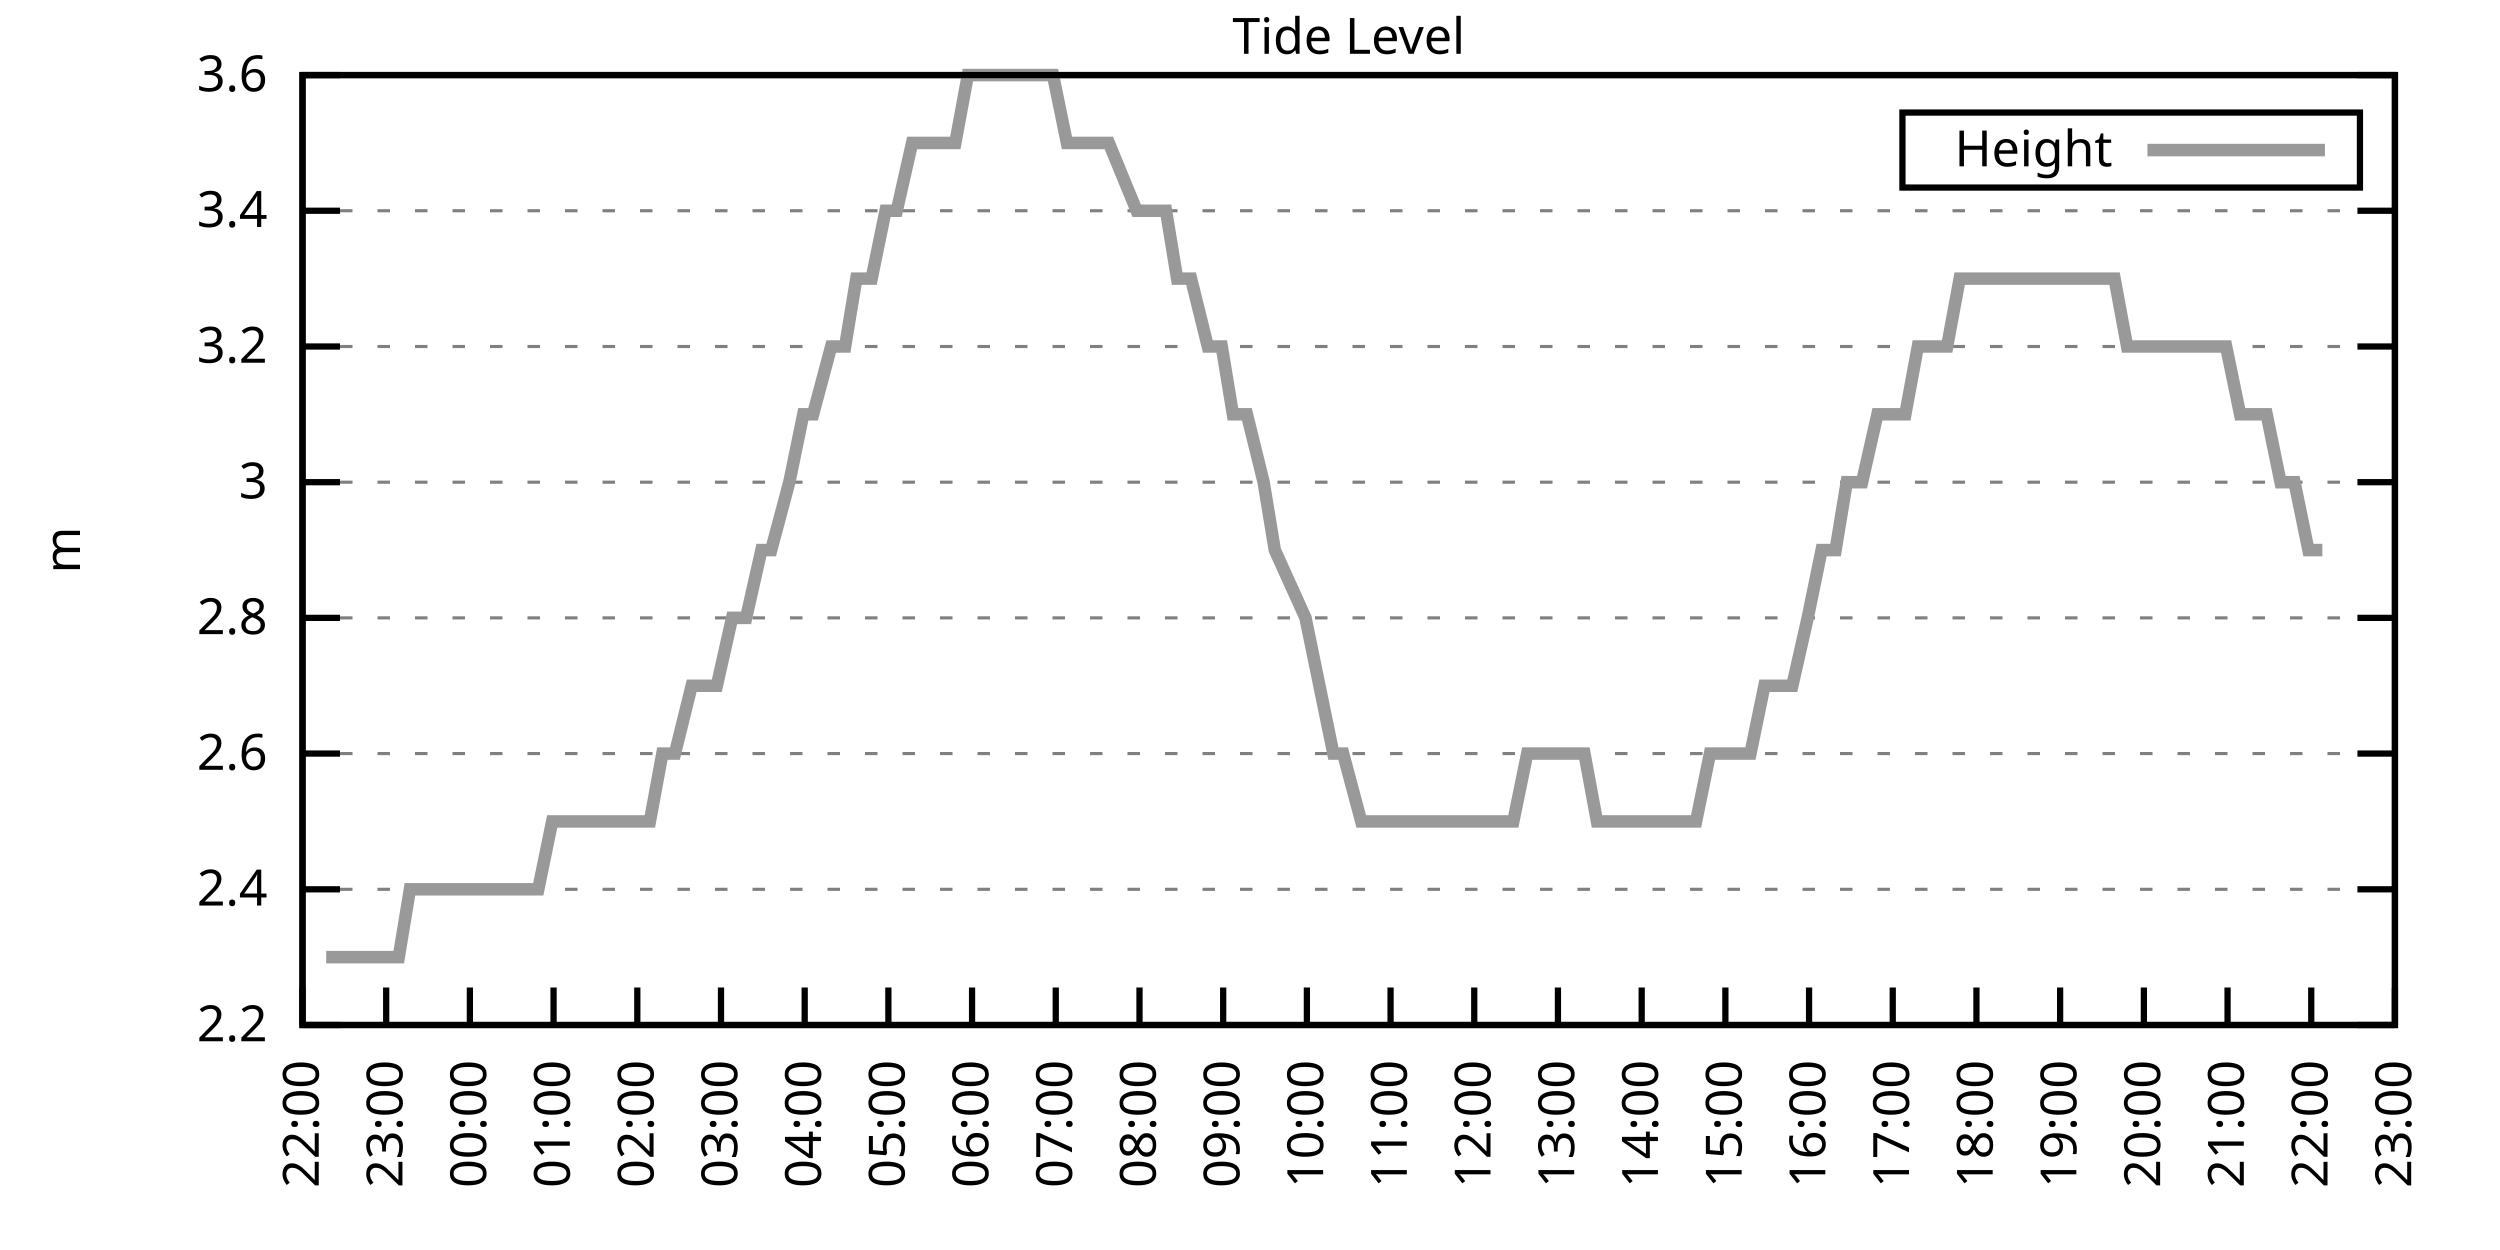
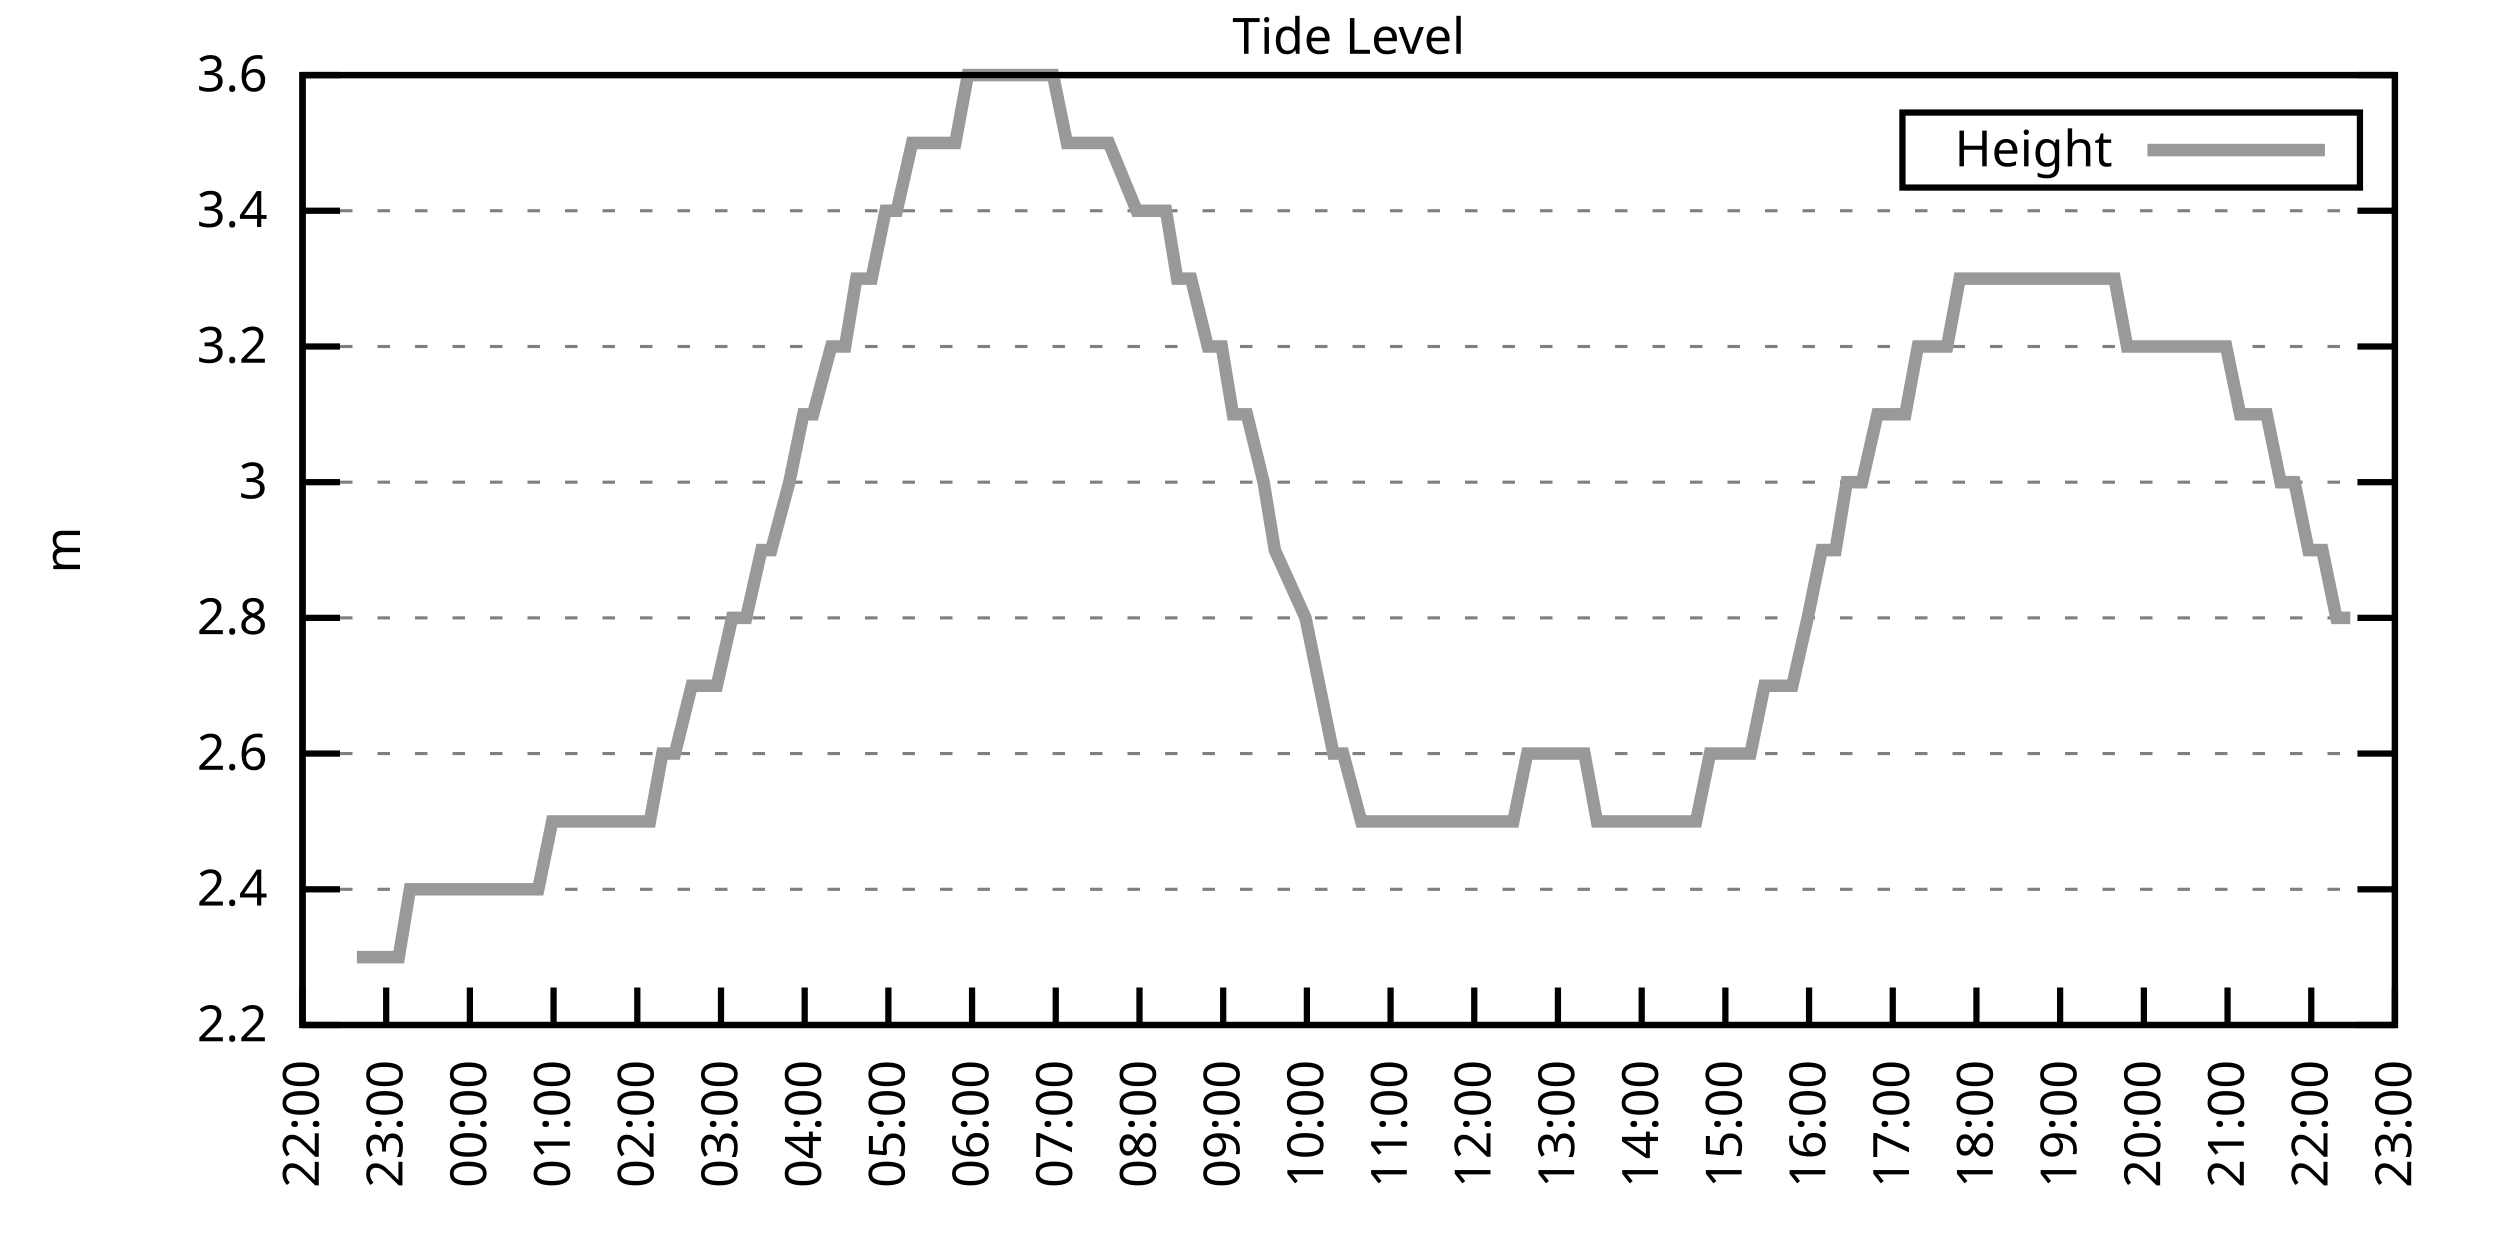
<svg xmlns="http://www.w3.org/2000/svg" xmlns:xlink="http://www.w3.org/1999/xlink" width="400" height="200" viewBox="0 0 400 200">
  <g id="gnuplot_canvas">
    <rect x="0" y="0" width="400" height="200" fill="none" />
    <defs>
      <circle id="gpDot" r="0.5" stroke-width="0.5" stroke="currentColor" />
      <path id="gpPt0" stroke-width="0.333" stroke="currentColor" d="M-1,0 h2 M0,-1 v2" />
      <path id="gpPt1" stroke-width="0.333" stroke="currentColor" d="M-1,-1 L1,1 M1,-1 L-1,1" />
      <path id="gpPt2" stroke-width="0.333" stroke="currentColor" d="M-1,0 L1,0 M0,-1 L0,1 M-1,-1 L1,1 M-1,1 L1,-1" />
      <rect id="gpPt3" stroke-width="0.333" stroke="currentColor" x="-1" y="-1" width="2" height="2" />
      <rect id="gpPt4" stroke-width="0.333" stroke="currentColor" fill="currentColor" x="-1" y="-1" width="2" height="2" />
      <circle id="gpPt5" stroke-width="0.333" stroke="currentColor" cx="0" cy="0" r="1" />
      <use xlink:href="#gpPt5" id="gpPt6" fill="currentColor" stroke="none" />
      <path id="gpPt7" stroke-width="0.333" stroke="currentColor" d="M0,-1.33 L-1.33,0.67 L1.33,0.67 z" />
      <use xlink:href="#gpPt7" id="gpPt8" fill="currentColor" stroke="none" />
      <use xlink:href="#gpPt7" id="gpPt9" stroke="currentColor" transform="rotate(180)" />
      <use xlink:href="#gpPt9" id="gpPt10" fill="currentColor" stroke="none" />
      <use xlink:href="#gpPt3" id="gpPt11" stroke="currentColor" transform="rotate(45)" />
      <use xlink:href="#gpPt11" id="gpPt12" fill="currentColor" stroke="none" />
      <path id="gpPt13" stroke-width="0.333" stroke="currentColor" d="M0,1.330 L1.265,0.411 L0.782,-1.067 L-0.782,-1.076 L-1.265,0.411 z" />
      <use xlink:href="#gpPt13" id="gpPt14" fill="currentColor" stroke="none" />
      <filter id="textbox" filterUnits="objectBoundingBox" x="0" y="0" height="1" width="1">
        <feFlood flood-color="white" flood-opacity="1" result="bgnd" />
        <feComposite in="SourceGraphic" in2="bgnd" operator="atop" />
      </filter>
      <filter id="greybox" filterUnits="objectBoundingBox" x="0" y="0" height="1" width="1">
        <feFlood flood-color="lightgrey" flood-opacity="1" result="grey" />
        <feComposite in="SourceGraphic" in2="grey" operator="atop" />
      </filter>
    </defs>
    <g fill="none" color="white" stroke="currentColor" stroke-width="1.00" stroke-linecap="butt" stroke-linejoin="miter">
</g>
    <g fill="none" color="black" stroke="currentColor" stroke-width="1.00" stroke-linecap="butt" stroke-linejoin="miter">
      <g stroke="none" shape-rendering="crispEdges">
        <polygon fill="rgb(255, 255, 255)" points="48.40,164.00 383.18,164.00 383.18,12.02 48.40,12.02 " />
      </g>
    </g>
    <g fill="none" color="black" stroke="currentColor" stroke-width="1.00" stroke-linecap="butt" stroke-linejoin="miter">
</g>
    <g fill="none" color="black" stroke="black" stroke-width="0.50" stroke-linecap="butt" stroke-linejoin="miter">
</g>
    <g fill="none" color="gray" stroke="currentColor" stroke-width="0.50" stroke-linecap="butt" stroke-linejoin="miter">
      <path stroke="gray" stroke-dasharray="2,4" class="gridline" d="M48.40,164.00 L383.19,164.00  " />
    </g>
    <g fill="none" color="gray" stroke="gray" stroke-width="1.00" stroke-linecap="butt" stroke-linejoin="miter">
</g>
    <g fill="none" color="black" stroke="currentColor" stroke-width="1.00" stroke-linecap="butt" stroke-linejoin="miter">
      <path stroke="black" d="M48.40,164.00 L54.40,164.00 M383.19,164.00 L377.19,164.00  " />
      <g transform="translate(42.80,166.60)" stroke="none" fill="black" font-family="Sans" font-size="8.00" text-anchor="end">
        <text>
          <tspan font-family="Sans"> 2.2</tspan>
        </text>
      </g>
    </g>
    <g fill="none" color="black" stroke="currentColor" stroke-width="1.00" stroke-linecap="butt" stroke-linejoin="miter">
</g>
    <g fill="none" color="black" stroke="black" stroke-width="0.50" stroke-linecap="butt" stroke-linejoin="miter">
</g>
    <g fill="none" color="gray" stroke="currentColor" stroke-width="0.50" stroke-linecap="butt" stroke-linejoin="miter">
      <path stroke="gray" stroke-dasharray="2,4" class="gridline" d="M48.40,142.29 L383.19,142.29  " />
    </g>
    <g fill="none" color="gray" stroke="gray" stroke-width="1.00" stroke-linecap="butt" stroke-linejoin="miter">
</g>
    <g fill="none" color="black" stroke="currentColor" stroke-width="1.00" stroke-linecap="butt" stroke-linejoin="miter">
      <path stroke="black" d="M48.40,142.29 L54.40,142.29 M383.19,142.29 L377.19,142.29  " />
      <g transform="translate(42.80,144.89)" stroke="none" fill="black" font-family="Sans" font-size="8.00" text-anchor="end">
        <text>
          <tspan font-family="Sans"> 2.4</tspan>
        </text>
      </g>
    </g>
    <g fill="none" color="black" stroke="currentColor" stroke-width="1.00" stroke-linecap="butt" stroke-linejoin="miter">
</g>
    <g fill="none" color="black" stroke="black" stroke-width="0.50" stroke-linecap="butt" stroke-linejoin="miter">
</g>
    <g fill="none" color="gray" stroke="currentColor" stroke-width="0.50" stroke-linecap="butt" stroke-linejoin="miter">
      <path stroke="gray" stroke-dasharray="2,4" class="gridline" d="M48.40,120.57 L383.19,120.57  " />
    </g>
    <g fill="none" color="gray" stroke="gray" stroke-width="1.00" stroke-linecap="butt" stroke-linejoin="miter">
</g>
    <g fill="none" color="black" stroke="currentColor" stroke-width="1.00" stroke-linecap="butt" stroke-linejoin="miter">
      <path stroke="black" d="M48.40,120.57 L54.40,120.57 M383.19,120.57 L377.19,120.57  " />
      <g transform="translate(42.80,123.17)" stroke="none" fill="black" font-family="Sans" font-size="8.00" text-anchor="end">
        <text>
          <tspan font-family="Sans"> 2.6</tspan>
        </text>
      </g>
    </g>
    <g fill="none" color="black" stroke="currentColor" stroke-width="1.00" stroke-linecap="butt" stroke-linejoin="miter">
</g>
    <g fill="none" color="black" stroke="black" stroke-width="0.50" stroke-linecap="butt" stroke-linejoin="miter">
</g>
    <g fill="none" color="gray" stroke="currentColor" stroke-width="0.50" stroke-linecap="butt" stroke-linejoin="miter">
      <path stroke="gray" stroke-dasharray="2,4" class="gridline" d="M48.40,98.86 L383.19,98.86  " />
    </g>
    <g fill="none" color="gray" stroke="gray" stroke-width="1.00" stroke-linecap="butt" stroke-linejoin="miter">
</g>
    <g fill="none" color="black" stroke="currentColor" stroke-width="1.00" stroke-linecap="butt" stroke-linejoin="miter">
      <path stroke="black" d="M48.40,98.86 L54.40,98.86 M383.19,98.86 L377.19,98.86  " />
      <g transform="translate(42.80,101.46)" stroke="none" fill="black" font-family="Sans" font-size="8.00" text-anchor="end">
        <text>
          <tspan font-family="Sans"> 2.8</tspan>
        </text>
      </g>
    </g>
    <g fill="none" color="black" stroke="currentColor" stroke-width="1.00" stroke-linecap="butt" stroke-linejoin="miter">
</g>
    <g fill="none" color="black" stroke="black" stroke-width="0.50" stroke-linecap="butt" stroke-linejoin="miter">
</g>
    <g fill="none" color="gray" stroke="currentColor" stroke-width="0.50" stroke-linecap="butt" stroke-linejoin="miter">
      <path stroke="gray" stroke-dasharray="2,4" class="gridline" d="M48.40,77.15 L383.19,77.15  " />
    </g>
    <g fill="none" color="gray" stroke="gray" stroke-width="1.00" stroke-linecap="butt" stroke-linejoin="miter">
</g>
    <g fill="none" color="black" stroke="currentColor" stroke-width="1.00" stroke-linecap="butt" stroke-linejoin="miter">
      <path stroke="black" d="M48.40,77.15 L54.40,77.15 M383.19,77.15 L377.19,77.15  " />
      <g transform="translate(42.80,79.75)" stroke="none" fill="black" font-family="Sans" font-size="8.00" text-anchor="end">
        <text>
          <tspan font-family="Sans"> 3</tspan>
        </text>
      </g>
    </g>
    <g fill="none" color="black" stroke="currentColor" stroke-width="1.00" stroke-linecap="butt" stroke-linejoin="miter">
</g>
    <g fill="none" color="black" stroke="black" stroke-width="0.50" stroke-linecap="butt" stroke-linejoin="miter">
</g>
    <g fill="none" color="gray" stroke="currentColor" stroke-width="0.50" stroke-linecap="butt" stroke-linejoin="miter">
      <path stroke="gray" stroke-dasharray="2,4" class="gridline" d="M48.40,55.44 L383.19,55.44  " />
    </g>
    <g fill="none" color="gray" stroke="gray" stroke-width="1.00" stroke-linecap="butt" stroke-linejoin="miter">
</g>
    <g fill="none" color="black" stroke="currentColor" stroke-width="1.00" stroke-linecap="butt" stroke-linejoin="miter">
      <path stroke="black" d="M48.40,55.44 L54.40,55.44 M383.19,55.44 L377.19,55.44  " />
      <g transform="translate(42.80,58.04)" stroke="none" fill="black" font-family="Sans" font-size="8.00" text-anchor="end">
        <text>
          <tspan font-family="Sans"> 3.2</tspan>
        </text>
      </g>
    </g>
    <g fill="none" color="black" stroke="currentColor" stroke-width="1.00" stroke-linecap="butt" stroke-linejoin="miter">
</g>
    <g fill="none" color="black" stroke="black" stroke-width="0.50" stroke-linecap="butt" stroke-linejoin="miter">
</g>
    <g fill="none" color="gray" stroke="currentColor" stroke-width="0.50" stroke-linecap="butt" stroke-linejoin="miter">
      <path stroke="gray" stroke-dasharray="2,4" class="gridline" d="M48.40,33.72 L383.19,33.72  " />
    </g>
    <g fill="none" color="gray" stroke="gray" stroke-width="1.00" stroke-linecap="butt" stroke-linejoin="miter">
</g>
    <g fill="none" color="black" stroke="currentColor" stroke-width="1.00" stroke-linecap="butt" stroke-linejoin="miter">
      <path stroke="black" d="M48.40,33.72 L54.40,33.72 M383.19,33.72 L377.19,33.72  " />
      <g transform="translate(42.80,36.32)" stroke="none" fill="black" font-family="Sans" font-size="8.00" text-anchor="end">
        <text>
          <tspan font-family="Sans"> 3.4</tspan>
        </text>
      </g>
    </g>
    <g fill="none" color="black" stroke="currentColor" stroke-width="1.00" stroke-linecap="butt" stroke-linejoin="miter">
</g>
    <g fill="none" color="black" stroke="black" stroke-width="0.50" stroke-linecap="butt" stroke-linejoin="miter">
</g>
    <g fill="none" color="gray" stroke="currentColor" stroke-width="0.50" stroke-linecap="butt" stroke-linejoin="miter">
      <path stroke="gray" stroke-dasharray="2,4" class="gridline" d="M48.40,12.01 L383.19,12.01  " />
    </g>
    <g fill="none" color="gray" stroke="gray" stroke-width="1.00" stroke-linecap="butt" stroke-linejoin="miter">
</g>
    <g fill="none" color="black" stroke="currentColor" stroke-width="1.00" stroke-linecap="butt" stroke-linejoin="miter">
      <path stroke="black" d="M48.40,12.01 L54.40,12.01 M383.19,12.01 L377.19,12.01  " />
      <g transform="translate(42.80,14.61)" stroke="none" fill="black" font-family="Sans" font-size="8.00" text-anchor="end">
        <text>
          <tspan font-family="Sans"> 3.6</tspan>
        </text>
      </g>
    </g>
    <g fill="none" color="black" stroke="currentColor" stroke-width="1.00" stroke-linecap="butt" stroke-linejoin="miter">
      <path stroke="black" d="M48.40,164.00 L48.40,158.00  " />
      <g transform="translate(51.00,169.60) rotate(270.00)" stroke="none" fill="black" font-family="Sans" font-size="8.00" text-anchor="end">
        <text>
          <tspan font-family="Sans">22:00</tspan>
        </text>
      </g>
    </g>
    <g fill="none" color="black" stroke="currentColor" stroke-width="1.00" stroke-linecap="butt" stroke-linejoin="miter">
      <path stroke="black" d="M61.79,164.00 L61.79,158.00  " />
      <g transform="translate(64.39,169.60) rotate(270.00)" stroke="none" fill="black" font-family="Sans" font-size="8.00" text-anchor="end">
        <text>
          <tspan font-family="Sans">23:00</tspan>
        </text>
      </g>
    </g>
    <g fill="none" color="black" stroke="currentColor" stroke-width="1.00" stroke-linecap="butt" stroke-linejoin="miter">
      <path stroke="black" d="M75.18,164.00 L75.18,158.00  " />
      <g transform="translate(77.78,169.60) rotate(270.00)" stroke="none" fill="black" font-family="Sans" font-size="8.00" text-anchor="end">
        <text>
          <tspan font-family="Sans">00:00</tspan>
        </text>
      </g>
    </g>
    <g fill="none" color="black" stroke="currentColor" stroke-width="1.00" stroke-linecap="butt" stroke-linejoin="miter">
      <path stroke="black" d="M88.57,164.00 L88.57,158.00  " />
      <g transform="translate(91.17,169.60) rotate(270.00)" stroke="none" fill="black" font-family="Sans" font-size="8.00" text-anchor="end">
        <text>
          <tspan font-family="Sans">01:00</tspan>
        </text>
      </g>
    </g>
    <g fill="none" color="black" stroke="currentColor" stroke-width="1.00" stroke-linecap="butt" stroke-linejoin="miter">
      <path stroke="black" d="M101.97,164.00 L101.97,158.00  " />
      <g transform="translate(104.57,169.60) rotate(270.00)" stroke="none" fill="black" font-family="Sans" font-size="8.00" text-anchor="end">
        <text>
          <tspan font-family="Sans">02:00</tspan>
        </text>
      </g>
    </g>
    <g fill="none" color="black" stroke="currentColor" stroke-width="1.00" stroke-linecap="butt" stroke-linejoin="miter">
      <path stroke="black" d="M115.36,164.00 L115.36,158.00  " />
      <g transform="translate(117.96,169.60) rotate(270.00)" stroke="none" fill="black" font-family="Sans" font-size="8.00" text-anchor="end">
        <text>
          <tspan font-family="Sans">03:00</tspan>
        </text>
      </g>
    </g>
    <g fill="none" color="black" stroke="currentColor" stroke-width="1.00" stroke-linecap="butt" stroke-linejoin="miter">
      <path stroke="black" d="M128.75,164.00 L128.75,158.00  " />
      <g transform="translate(131.35,169.60) rotate(270.00)" stroke="none" fill="black" font-family="Sans" font-size="8.00" text-anchor="end">
        <text>
          <tspan font-family="Sans">04:00</tspan>
        </text>
      </g>
    </g>
    <g fill="none" color="black" stroke="currentColor" stroke-width="1.00" stroke-linecap="butt" stroke-linejoin="miter">
      <path stroke="black" d="M142.14,164.00 L142.14,158.00  " />
      <g transform="translate(144.74,169.60) rotate(270.00)" stroke="none" fill="black" font-family="Sans" font-size="8.00" text-anchor="end">
        <text>
          <tspan font-family="Sans">05:00</tspan>
        </text>
      </g>
    </g>
    <g fill="none" color="black" stroke="currentColor" stroke-width="1.00" stroke-linecap="butt" stroke-linejoin="miter">
      <path stroke="black" d="M155.53,164.00 L155.53,158.00  " />
      <g transform="translate(158.13,169.60) rotate(270.00)" stroke="none" fill="black" font-family="Sans" font-size="8.00" text-anchor="end">
        <text>
          <tspan font-family="Sans">06:00</tspan>
        </text>
      </g>
    </g>
    <g fill="none" color="black" stroke="currentColor" stroke-width="1.00" stroke-linecap="butt" stroke-linejoin="miter">
      <path stroke="black" d="M168.92,164.00 L168.92,158.00  " />
      <g transform="translate(171.52,169.60) rotate(270.00)" stroke="none" fill="black" font-family="Sans" font-size="8.00" text-anchor="end">
        <text>
          <tspan font-family="Sans">07:00</tspan>
        </text>
      </g>
    </g>
    <g fill="none" color="black" stroke="currentColor" stroke-width="1.00" stroke-linecap="butt" stroke-linejoin="miter">
      <path stroke="black" d="M182.32,164.00 L182.32,158.00  " />
      <g transform="translate(184.92,169.60) rotate(270.00)" stroke="none" fill="black" font-family="Sans" font-size="8.00" text-anchor="end">
        <text>
          <tspan font-family="Sans">08:00</tspan>
        </text>
      </g>
    </g>
    <g fill="none" color="black" stroke="currentColor" stroke-width="1.00" stroke-linecap="butt" stroke-linejoin="miter">
      <path stroke="black" d="M195.71,164.00 L195.71,158.00  " />
      <g transform="translate(198.31,169.60) rotate(270.00)" stroke="none" fill="black" font-family="Sans" font-size="8.00" text-anchor="end">
        <text>
          <tspan font-family="Sans">09:00</tspan>
        </text>
      </g>
    </g>
    <g fill="none" color="black" stroke="currentColor" stroke-width="1.00" stroke-linecap="butt" stroke-linejoin="miter">
      <path stroke="black" d="M209.10,164.00 L209.10,158.00  " />
      <g transform="translate(211.70,169.60) rotate(270.00)" stroke="none" fill="black" font-family="Sans" font-size="8.00" text-anchor="end">
        <text>
          <tspan font-family="Sans">10:00</tspan>
        </text>
      </g>
    </g>
    <g fill="none" color="black" stroke="currentColor" stroke-width="1.00" stroke-linecap="butt" stroke-linejoin="miter">
      <path stroke="black" d="M222.49,164.00 L222.49,158.00  " />
      <g transform="translate(225.09,169.60) rotate(270.00)" stroke="none" fill="black" font-family="Sans" font-size="8.00" text-anchor="end">
        <text>
          <tspan font-family="Sans">11:00</tspan>
        </text>
      </g>
    </g>
    <g fill="none" color="black" stroke="currentColor" stroke-width="1.00" stroke-linecap="butt" stroke-linejoin="miter">
      <path stroke="black" d="M235.88,164.00 L235.88,158.00  " />
      <g transform="translate(238.48,169.60) rotate(270.00)" stroke="none" fill="black" font-family="Sans" font-size="8.00" text-anchor="end">
        <text>
          <tspan font-family="Sans">12:00</tspan>
        </text>
      </g>
    </g>
    <g fill="none" color="black" stroke="currentColor" stroke-width="1.00" stroke-linecap="butt" stroke-linejoin="miter">
      <path stroke="black" d="M249.27,164.00 L249.27,158.00  " />
      <g transform="translate(251.87,169.60) rotate(270.00)" stroke="none" fill="black" font-family="Sans" font-size="8.00" text-anchor="end">
        <text>
          <tspan font-family="Sans">13:00</tspan>
        </text>
      </g>
    </g>
    <g fill="none" color="black" stroke="currentColor" stroke-width="1.00" stroke-linecap="butt" stroke-linejoin="miter">
      <path stroke="black" d="M262.67,164.00 L262.67,158.00  " />
      <g transform="translate(265.27,169.60) rotate(270.00)" stroke="none" fill="black" font-family="Sans" font-size="8.00" text-anchor="end">
        <text>
          <tspan font-family="Sans">14:00</tspan>
        </text>
      </g>
    </g>
    <g fill="none" color="black" stroke="currentColor" stroke-width="1.00" stroke-linecap="butt" stroke-linejoin="miter">
      <path stroke="black" d="M276.06,164.00 L276.06,158.00  " />
      <g transform="translate(278.66,169.60) rotate(270.00)" stroke="none" fill="black" font-family="Sans" font-size="8.00" text-anchor="end">
        <text>
          <tspan font-family="Sans">15:00</tspan>
        </text>
      </g>
    </g>
    <g fill="none" color="black" stroke="currentColor" stroke-width="1.00" stroke-linecap="butt" stroke-linejoin="miter">
      <path stroke="black" d="M289.45,164.00 L289.45,158.00  " />
      <g transform="translate(292.05,169.60) rotate(270.00)" stroke="none" fill="black" font-family="Sans" font-size="8.00" text-anchor="end">
        <text>
          <tspan font-family="Sans">16:00</tspan>
        </text>
      </g>
    </g>
    <g fill="none" color="black" stroke="currentColor" stroke-width="1.00" stroke-linecap="butt" stroke-linejoin="miter">
      <path stroke="black" d="M302.84,164.00 L302.84,158.00  " />
      <g transform="translate(305.44,169.60) rotate(270.00)" stroke="none" fill="black" font-family="Sans" font-size="8.00" text-anchor="end">
        <text>
          <tspan font-family="Sans">17:00</tspan>
        </text>
      </g>
    </g>
    <g fill="none" color="black" stroke="currentColor" stroke-width="1.00" stroke-linecap="butt" stroke-linejoin="miter">
      <path stroke="black" d="M316.23,164.00 L316.23,158.00  " />
      <g transform="translate(318.83,169.60) rotate(270.00)" stroke="none" fill="black" font-family="Sans" font-size="8.00" text-anchor="end">
        <text>
          <tspan font-family="Sans">18:00</tspan>
        </text>
      </g>
    </g>
    <g fill="none" color="black" stroke="currentColor" stroke-width="1.00" stroke-linecap="butt" stroke-linejoin="miter">
      <path stroke="black" d="M329.62,164.00 L329.62,158.00  " />
      <g transform="translate(332.22,169.60) rotate(270.00)" stroke="none" fill="black" font-family="Sans" font-size="8.00" text-anchor="end">
        <text>
          <tspan font-family="Sans">19:00</tspan>
        </text>
      </g>
    </g>
    <g fill="none" color="black" stroke="currentColor" stroke-width="1.00" stroke-linecap="butt" stroke-linejoin="miter">
      <path stroke="black" d="M343.02,164.00 L343.02,158.00  " />
      <g transform="translate(345.62,169.60) rotate(270.00)" stroke="none" fill="black" font-family="Sans" font-size="8.00" text-anchor="end">
        <text>
          <tspan font-family="Sans">20:00</tspan>
        </text>
      </g>
    </g>
    <g fill="none" color="black" stroke="currentColor" stroke-width="1.00" stroke-linecap="butt" stroke-linejoin="miter">
      <path stroke="black" d="M356.41,164.00 L356.41,158.00  " />
      <g transform="translate(359.01,169.60) rotate(270.00)" stroke="none" fill="black" font-family="Sans" font-size="8.00" text-anchor="end">
        <text>
          <tspan font-family="Sans">21:00</tspan>
        </text>
      </g>
    </g>
    <g fill="none" color="black" stroke="currentColor" stroke-width="1.00" stroke-linecap="butt" stroke-linejoin="miter">
      <path stroke="black" d="M369.80,164.00 L369.80,158.00  " />
      <g transform="translate(372.40,169.60) rotate(270.00)" stroke="none" fill="black" font-family="Sans" font-size="8.00" text-anchor="end">
        <text>
          <tspan font-family="Sans">22:00</tspan>
        </text>
      </g>
    </g>
    <g fill="none" color="black" stroke="currentColor" stroke-width="1.00" stroke-linecap="butt" stroke-linejoin="miter">
      <path stroke="black" d="M383.19,164.00 L383.19,158.00  " />
      <g transform="translate(385.79,169.60) rotate(270.00)" stroke="none" fill="black" font-family="Sans" font-size="8.00" text-anchor="end">
        <text>
          <tspan font-family="Sans">23:00</tspan>
        </text>
      </g>
    </g>
    <g fill="none" color="black" stroke="currentColor" stroke-width="1.00" stroke-linecap="butt" stroke-linejoin="miter">
</g>
    <g fill="none" color="black" stroke="currentColor" stroke-width="1.00" stroke-linecap="butt" stroke-linejoin="miter">
      <path stroke="black" d="M48.40,12.01 L48.40,164.00 L383.19,164.00 L383.19,12.01 L48.40,12.01 Z  " />
    </g>
    <g fill="none" color="black" stroke="currentColor" stroke-width="1.00" stroke-linecap="butt" stroke-linejoin="miter">
</g>
    <g fill="none" color="black" stroke="currentColor" stroke-width="1.00" stroke-linecap="butt" stroke-linejoin="miter">
      <path stroke="black" d="M304.39,30.01 L304.39,18.01 L377.59,18.01 L377.59,30.01 L304.39,30.01 Z  " />
    </g>
    <g id="Tide_level_plot_1">
      <g fill="none" color="white" stroke="black" stroke-width="2.00" stroke-linecap="butt" stroke-linejoin="miter">
</g>
      <g fill="none" color="black" stroke="currentColor" stroke-width="2.00" stroke-linecap="butt" stroke-linejoin="miter">
        <g transform="translate(337.99,26.61)" stroke="none" fill="black" font-family="Sans" font-size="8.00" text-anchor="end">
          <text>
            <tspan font-family="Sans">Height</tspan>
          </text>
        </g>
      </g>
      <g fill="none" color="black" stroke="currentColor" stroke-width="2.00" stroke-linecap="butt" stroke-linejoin="miter">
-         <path stroke="rgb(153, 153, 153)" d="M343.59,24.01 L371.99,24.01 M52.19,153.14 L54.87,153.14 L57.10,153.14 L59.11,153.14 L61.57,153.14 L63.80,153.14   L65.59,142.29 L68.26,142.29 L70.27,142.29 L72.50,142.29 L77.19,142.29 L79.20,142.29 L81.43,142.29 L83.44,142.29   L86.12,142.29 L88.35,131.43 L90.14,131.43 L92.15,131.43 L94.38,131.43 L97.06,131.43 L98.84,131.43 L101.30,131.43   L103.98,131.43 L105.98,120.57 L107.99,120.57 L110.67,109.72 L112.23,109.72 L114.69,109.72 L117.14,98.86 L119.38,98.86   L121.83,88.01 L123.39,88.01 L126.29,77.15 L128.53,66.29 L130.09,66.29 L132.99,55.44 L135.22,55.44 L137.01,44.58   L139.46,44.58 L141.69,33.72 L143.48,33.72 L145.94,22.87 L148.61,22.87 L150.85,22.87 L152.85,22.87 L154.86,12.01   L157.32,12.01 L159.77,12.01 L161.78,12.01 L164.24,12.01 L166.25,12.01 L168.48,12.01 L170.71,22.87 L173.17,22.87   L175.40,22.87 L177.41,22.87 L181.87,33.72 L183.88,33.72 L186.56,33.72 L188.34,44.58 L190.57,44.58 L193.25,55.44   L195.48,55.44 L197.27,66.29 L199.50,66.29 L202.18,77.15 L203.97,88.01 L208.88,98.86 L211.11,109.72 L213.34,120.57   L214.90,120.57 L217.80,131.43 L220.04,131.43 L222.04,131.43 L224.28,131.43 L226.29,131.43 L228.96,131.43 L231.20,131.43   L233.43,131.43 L235.44,131.43 L237.44,131.43 L240.12,131.43 L242.13,131.43 L244.36,120.57 L246.37,120.57 L249.05,120.57   L251.28,120.57 L253.51,120.57 L255.52,131.43 L257.76,131.43 L260.21,131.43 L262.22,131.43 L264.45,131.43 L266.68,131.43   L268.69,131.43 L271.37,131.43 L273.60,120.57 L275.83,120.57 L277.62,120.57 L280.07,120.57 L282.31,109.72 L284.54,109.72   L286.77,109.72 L289.23,98.86 L291.46,88.01 L293.69,88.01 L295.48,77.15 L297.93,77.15 L300.39,66.29 L302.39,66.29   L304.85,66.29 L306.86,55.44 L309.31,55.44 L311.54,55.44 L313.55,44.58 L315.79,44.58 L318.24,44.58 L320.47,44.58   L322.48,44.58 L324.71,44.58 L327.17,44.58 L329.18,44.58 L331.41,44.58 L333.64,44.58 L335.87,44.58 L338.33,44.58   L340.34,55.44 L342.57,55.44 L344.58,55.44 L347.03,55.44 L349.26,55.44 L351.27,55.44 L353.73,55.44 L356.18,55.44   L358.42,66.29 L360.42,66.29 L362.66,66.29 L364.89,77.15 L367.12,77.15 L369.35,88.01 L371.58,88.01  " />
+         <path stroke="rgb(153, 153, 153)" d="M343.59,24.01 L371.99,24.01 M57.10,153.14 L59.11,153.14 L61.57,153.14 L63.80,153.14 L65.59,142.29 L68.26,142.29   L70.27,142.29 L72.50,142.29 L77.19,142.29 L79.20,142.29 L81.43,142.29 L83.44,142.29 L86.12,142.29 L88.35,131.43   L90.14,131.43 L92.15,131.43 L94.38,131.43 L97.06,131.43 L98.84,131.43 L101.30,131.43 L103.98,131.43 L105.98,120.57   L107.99,120.57 L110.67,109.72 L112.23,109.72 L114.69,109.72 L117.14,98.86 L119.38,98.86 L121.83,88.01 L123.39,88.01   L126.29,77.15 L128.53,66.29 L130.09,66.29 L132.99,55.44 L135.22,55.44 L137.01,44.58 L139.46,44.58 L141.69,33.72   L143.48,33.72 L145.94,22.87 L148.61,22.87 L150.85,22.87 L152.85,22.87 L154.86,12.01 L157.32,12.01 L159.77,12.01   L161.78,12.01 L164.24,12.01 L166.25,12.01 L168.48,12.01 L170.71,22.87 L173.17,22.87 L175.40,22.87 L177.41,22.87   L181.87,33.72 L183.88,33.72 L186.56,33.72 L188.34,44.58 L190.57,44.58 L193.25,55.44 L195.48,55.44 L197.27,66.29   L199.50,66.29 L202.18,77.15 L203.97,88.01 L208.88,98.86 L211.11,109.72 L213.34,120.57 L214.90,120.57 L217.80,131.43   L220.04,131.43 L222.04,131.43 L224.28,131.43 L226.29,131.43 L228.96,131.43 L231.20,131.43 L233.43,131.43 L235.44,131.43   L237.44,131.43 L240.12,131.43 L242.13,131.43 L244.36,120.57 L246.37,120.57 L249.05,120.57 L251.28,120.57 L253.51,120.57   L255.52,131.43 L257.76,131.43 L260.21,131.43 L262.22,131.43 L264.45,131.43 L266.68,131.43 L268.69,131.43 L271.37,131.43   L273.60,120.57 L275.83,120.57 L277.62,120.57 L280.07,120.57 L282.31,109.72 L284.54,109.72 L286.77,109.72 L289.23,98.86   L291.46,88.01 L293.69,88.01 L295.48,77.15 L297.93,77.15 L300.39,66.29 L302.39,66.29 L304.85,66.29 L306.86,55.44   L309.31,55.44 L311.54,55.44 L313.55,44.58 L315.79,44.58 L318.24,44.58 L320.47,44.58 L322.48,44.58 L324.71,44.58   L327.17,44.58 L329.18,44.58 L331.41,44.58 L333.64,44.58 L335.87,44.58 L338.33,44.58 L340.34,55.44 L342.57,55.44   L344.58,55.44 L347.03,55.44 L349.26,55.44 L351.27,55.44 L353.73,55.44 L356.18,55.44 L358.42,66.29 L360.42,66.29   L362.66,66.29 L364.89,77.15 L367.12,77.15 L369.35,88.01 L371.58,88.01 L373.82,98.86 L376.05,98.86  " />
      </g>
    </g>
    <g fill="none" color="black" stroke="currentColor" stroke-width="2.00" stroke-linecap="butt" stroke-linejoin="miter">
</g>
    <g fill="none" color="black" stroke="black" stroke-width="1.00" stroke-linecap="butt" stroke-linejoin="miter">
</g>
    <g fill="none" color="black" stroke="currentColor" stroke-width="1.00" stroke-linecap="butt" stroke-linejoin="miter">
      <path stroke="black" d="M48.40,12.01 L48.40,164.00 L383.19,164.00 L383.19,12.01 L48.40,12.01 Z  " />
      <g transform="translate(12.80,88.01) rotate(270.00)" stroke="none" fill="black" font-family="Sans" font-size="8.00" text-anchor="middle">
        <text>
          <tspan font-family="Sans">m</tspan>
        </text>
      </g>
    </g>
    <g fill="none" color="black" stroke="currentColor" stroke-width="1.00" stroke-linecap="butt" stroke-linejoin="miter">
</g>
    <g fill="none" color="black" stroke="currentColor" stroke-width="1.00" stroke-linecap="butt" stroke-linejoin="miter">
      <g transform="translate(215.79,8.61)" stroke="none" fill="black" font-family="Sans" font-size="8.00" text-anchor="middle">
        <text>
          <tspan font-family="Sans">Tide Level</tspan>
        </text>
      </g>
    </g>
    <g fill="none" color="black" stroke="currentColor" stroke-width="1.00" stroke-linecap="butt" stroke-linejoin="miter">
</g>
  </g>
</svg>
